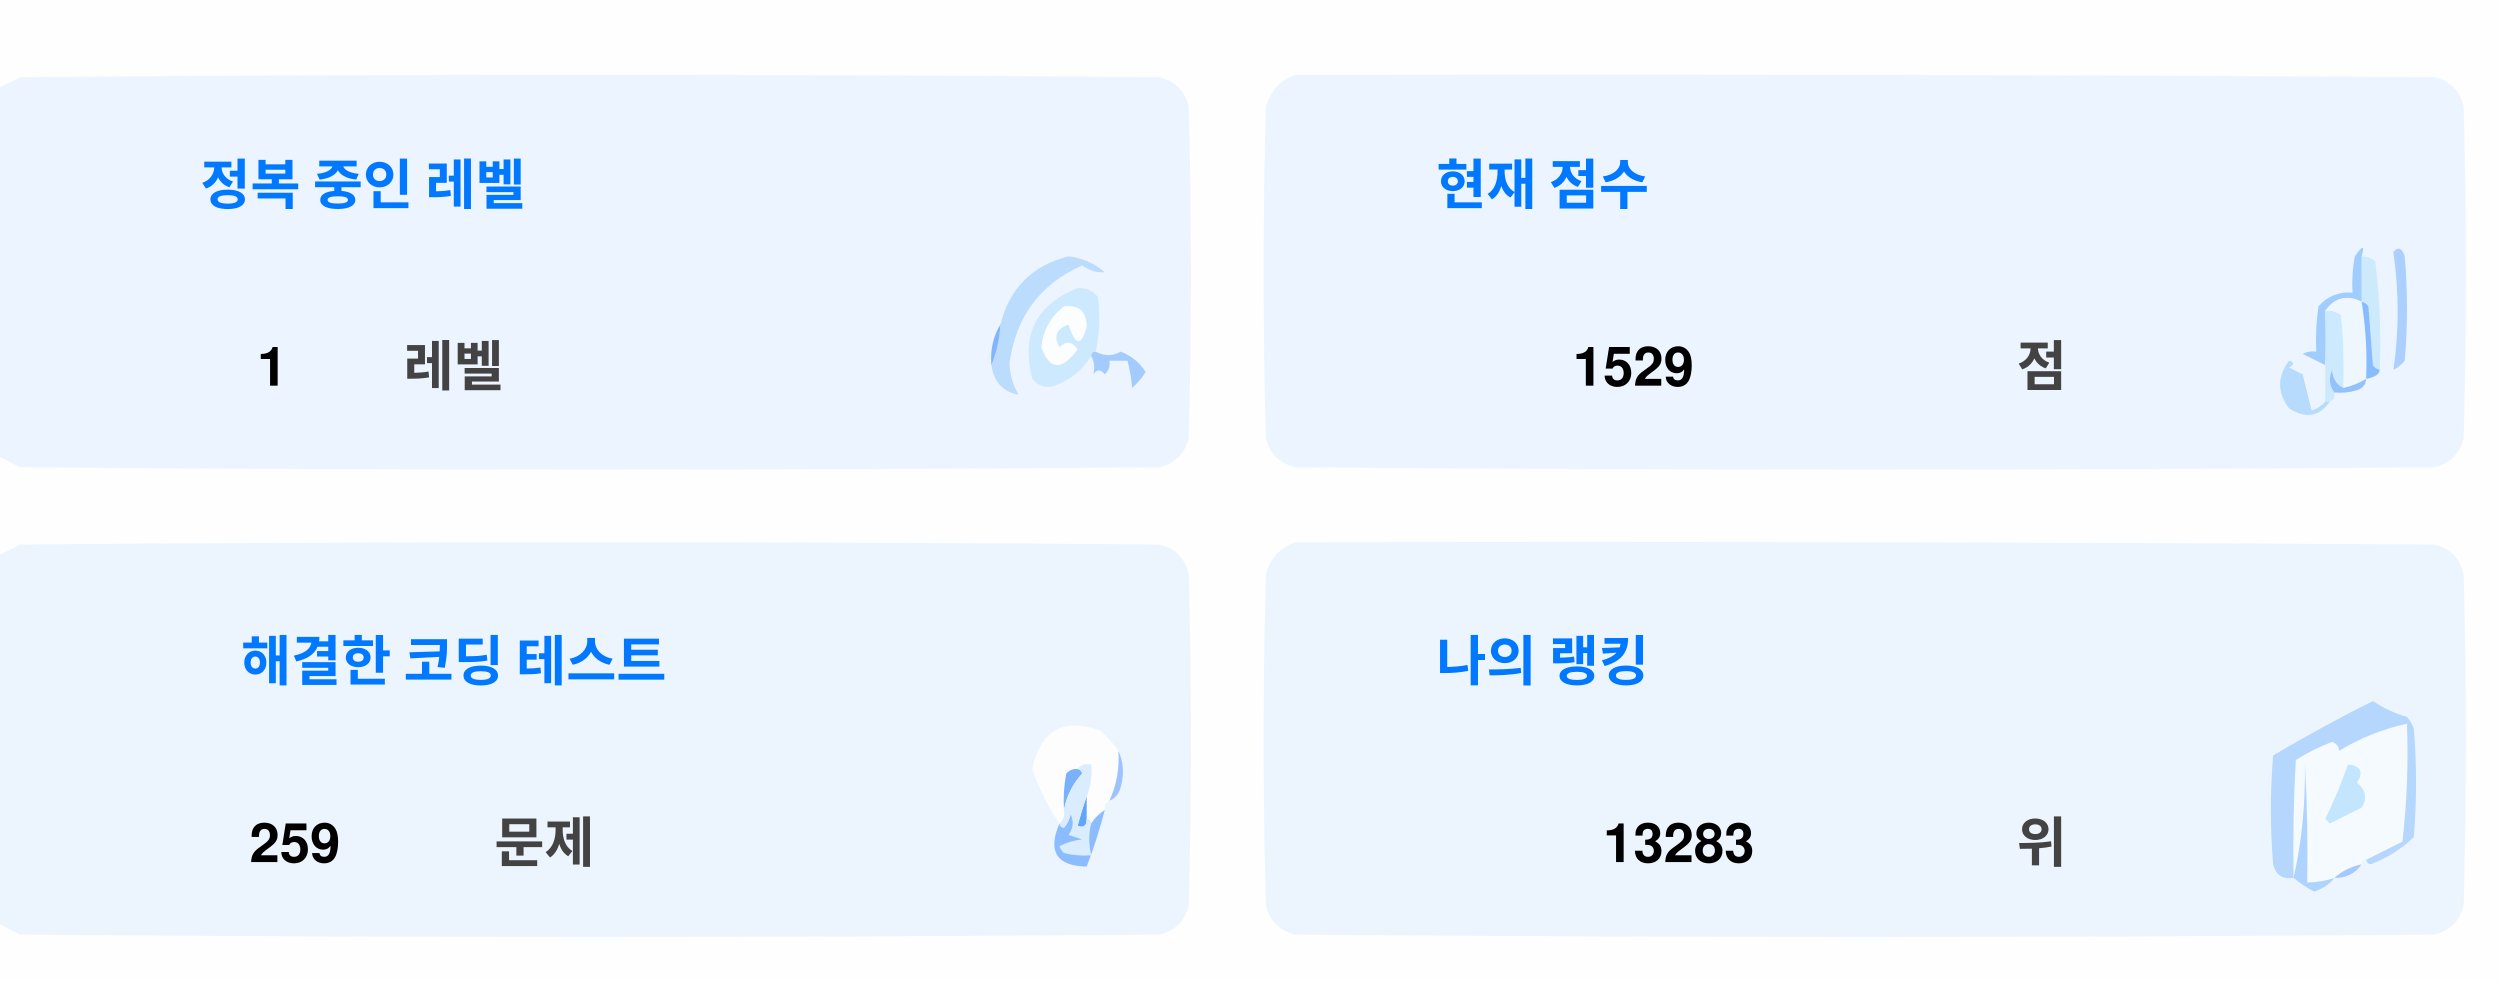
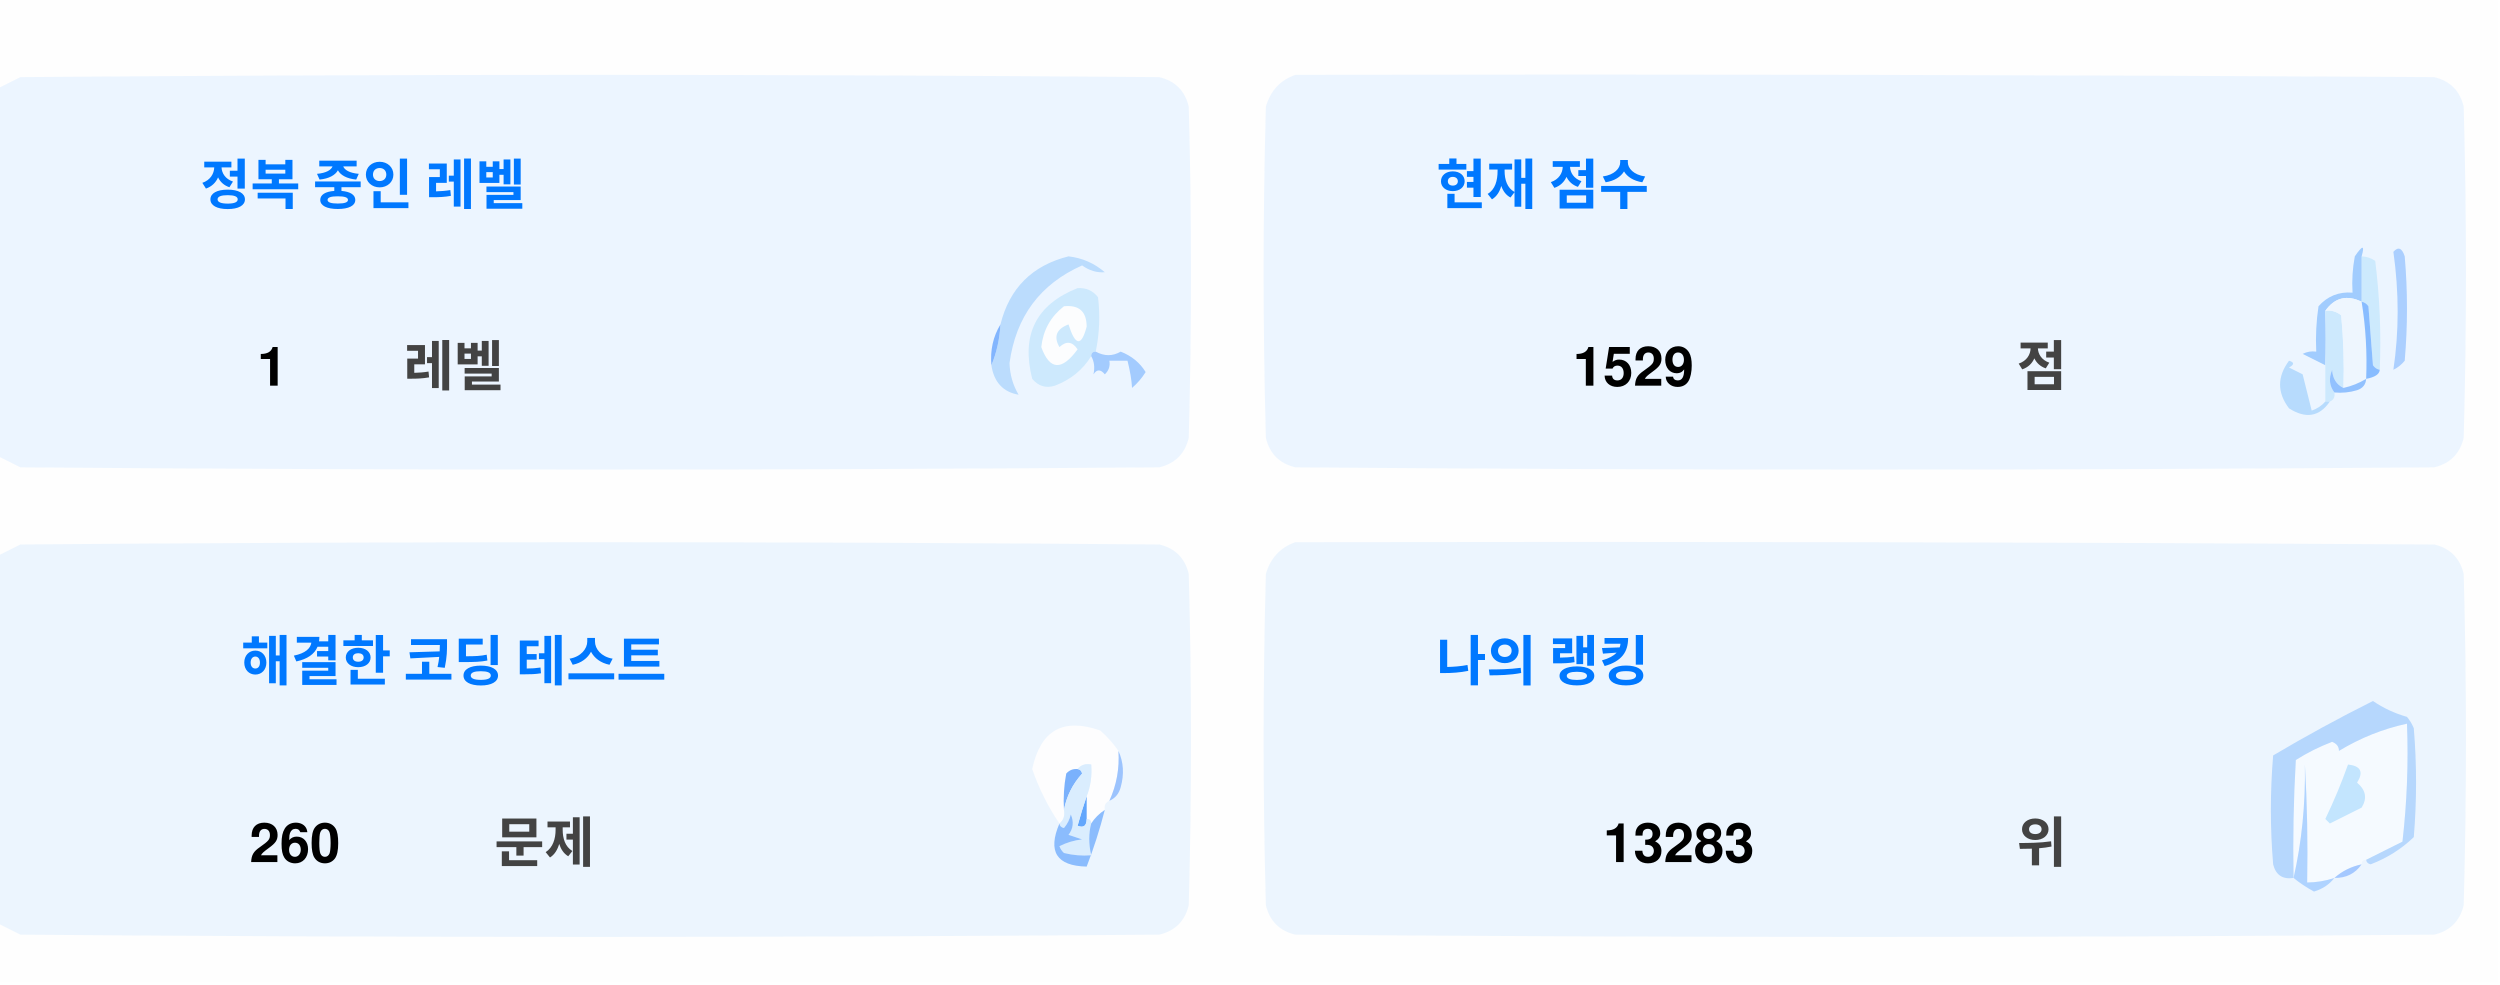
<svg xmlns="http://www.w3.org/2000/svg" version="1.1" width="551px" height="217px" style="shape-rendering:geometricPrecision; text-rendering:geometricPrecision; image-rendering:optimizeQuality; fill-rule:evenodd; clip-rule:evenodd">
  <style>.title {fill: #434343;font-size: 1rem;line-height: 1.5rem;font-weight: bold;font-family: -apple-system, BlinkMacSystemFont, Segoe UI, Helvetica, Arial, sans-serif, Apple Color Emoji, Segoe UI Emoji;}.desc {fill: #434343;font-size: 2.5rem;font-weight: bold;line-height: 1.5rem;font-family: -apple-system, BlinkMacSystemFont, Segoe UI, Helvetica, Arial, sans-serif, Apple Color Emoji, Segoe UI Emoji;}.desc-2 {fill: #434343;font-size: 1rem;font-weight: bold;line-height: 1.5rem;font-family: -apple-system, BlinkMacSystemFont, Segoe UI, Helvetica, Arial, sans-serif, Apple Color Emoji, Segoe UI Emoji;}.text, .desc {animation: twinkling 4s ease-in-out infinite;}@keyframes twinkling {40% { opacity: 1; }50% { opacity: 0.5; }60% { opacity: 1; }70% { opacity: 0.5; }80% { opacity: 1; }}</style>
  <g>
    <path style="opacity:1" fill="#fefefe" d="M -0.5,-0.5 C 183.167,-0.5 366.833,-0.5 550.5,-0.5C 550.5,71.833 550.5,144.167 550.5,216.5C 366.833,216.5 183.167,216.5 -0.5,216.5C -0.5,212.167 -0.5,207.833 -0.5,203.5C 1.14,204.32 2.807,205.153 4.5,206C 88.167,206.667 171.833,206.667 255.5,206C 259,205.167 261.167,203 262,199.5C 262.667,175.167 262.667,150.833 262,126.5C 261.167,123 259,120.833 255.5,120C 171.833,119.333 88.167,119.333 4.5,120C 2.807,120.847 1.14,121.68 -0.5,122.5C -0.5,115.167 -0.5,107.833 -0.5,100.5C 1.14,101.32 2.807,102.153 4.5,103C 88.167,103.667 171.833,103.667 255.5,103C 259,102.167 261.167,100 262,96.5C 262.667,72.167 262.667,47.833 262,23.5C 261.167,20 259,17.833 255.5,17C 171.833,16.333 88.167,16.333 4.5,17C 2.807,17.847 1.14,18.68 -0.5,19.5C -0.5,12.833 -0.5,6.167 -0.5,-0.5 Z" />
  </g>
  <g>
    <path style="opacity:1" fill="#ecf5ff" d="M -0.5,100.5 C -0.5,73.5 -0.5,46.5 -0.5,19.5C 1.14,18.68 2.807,17.847 4.5,17C 88.167,16.333 171.833,16.333 255.5,17C 259,17.833 261.167,20 262,23.5C 262.667,47.833 262.667,72.167 262,96.5C 261.167,100 259,102.167 255.5,103C 171.833,103.667 88.167,103.667 4.5,103C 2.807,102.153 1.14,101.32 -0.5,100.5 Z" />
  </g>
  <g>
    <path style="opacity:1" fill="#ecf5ff" d="M 285.5,16.5 C 369.167,16.333 452.834,16.5 536.5,17C 540,17.833 542.167,20 543,23.5C 543.667,47.833 543.667,72.167 543,96.5C 542.167,100 540,102.167 536.5,103C 452.833,103.667 369.167,103.667 285.5,103C 282,102.167 279.833,100 279,96.5C 278.333,72.167 278.333,47.833 279,23.5C 280.018,19.985 282.185,17.652 285.5,16.5 Z" />
  </g>
  <g>
    <path style="opacity:1" fill="#cdeafd" d="M 520.5,56.5 C 521.583,56.539 522.583,56.873 523.5,57.5C 524.498,65.472 524.831,73.472 524.5,81.5C 523.883,81.389 523.383,81.056 523,80.5C 522.667,76.167 522.333,71.833 522,67.5C 521.617,66.944 521.117,66.611 520.5,66.5C 520.5,63.167 520.5,59.833 520.5,56.5 Z" />
  </g>
  <g>
    <path style="opacity:1" fill="#abcfff" d="M 527.5,55.5 C 528.566,54.308 529.399,54.641 530,56.5C 530.667,64.167 530.667,71.833 530,79.5C 529.311,80.357 528.478,81.023 527.5,81.5C 528.758,73.08 528.758,64.414 527.5,55.5 Z" />
  </g>
  <g>
    <path style="opacity:1" fill="#bbdcfd" d="M 218.5,80.5 C 219.657,77.727 220.324,74.727 220.5,71.5C 222.49,63.51 227.49,58.51 235.5,56.5C 238.528,56.847 241.194,58.014 243.5,60C 241.744,60.141 240.078,59.641 238.5,58.5C 229.247,62.607 223.914,69.773 222.5,80C 222.565,82.526 223.232,84.859 224.5,87C 221.07,86.397 219.07,84.231 218.5,80.5 Z" />
  </g>
  <g>
    <path style="opacity:1" fill="#cde9fd" d="M 241.5,77.5 C 240.833,77.5 240.5,77.833 240.5,78.5C 238.628,81.529 235.961,83.695 232.5,85C 230.536,85.624 228.869,85.124 227.5,83.5C 225.021,73.791 228.354,67.124 237.5,63.5C 239.374,63.39 240.874,64.056 242,65.5C 242.497,69.524 242.331,73.524 241.5,77.5 Z" />
  </g>
  <g>
    <path style="opacity:1" fill="#fcfdfe" d="M 234.5,67.5 C 237.826,67.162 239.493,68.662 239.5,72C 238.334,76.434 237,76.267 235.5,71.5C 232.832,72.515 232.166,74.182 233.5,76.5C 235.017,75.089 236.351,75.256 237.5,77C 234.006,81.771 231.34,81.605 229.5,76.5C 229.904,72.771 231.571,69.771 234.5,67.5 Z" />
  </g>
  <g>
    <path style="opacity:1" fill="#a1ccfe" d="M 520.5,56.5 C 520.5,59.833 520.5,63.167 520.5,66.5C 517.238,64.922 514.572,65.589 512.5,68.5C 512.617,72.81 512.617,76.81 512.5,80.5C 510.86,79.68 509.193,78.847 507.5,78C 508.448,77.517 509.448,77.35 510.5,77.5C 510.335,74.15 510.502,70.817 511,67.5C 512.995,65.253 515.495,64.253 518.5,64.5C 518.336,61.813 518.503,59.146 519,56.5C 520.731,53.969 521.231,53.969 520.5,56.5 Z" />
  </g>
  <g>
    <path style="opacity:1" fill="#cde9fd" d="M 512.5,68.5 C 513.822,68.33 514.989,68.663 516,69.5C 516.499,74.823 516.666,80.156 516.5,85.5C 514.955,84.77 514.122,83.437 514,81.5C 513.22,83.387 513.387,85.054 514.5,86.5C 514.672,87.492 514.338,88.158 513.5,88.5C 513.167,88.5 512.833,88.5 512.5,88.5C 512.5,85.833 512.5,83.167 512.5,80.5C 512.617,76.81 512.617,72.81 512.5,68.5 Z" />
  </g>
  <g>
    <path style="opacity:1" fill="#eef6fe" d="M 520.5,66.5 C 521.407,72.106 521.74,77.773 521.5,83.5C 519.95,84.441 518.284,85.108 516.5,85.5C 516.666,80.156 516.499,74.823 516,69.5C 514.989,68.663 513.822,68.33 512.5,68.5C 514.572,65.589 517.238,64.922 520.5,66.5 Z" />
  </g>
  <g>
    <path style="opacity:1" fill="#88bcff" d="M 520.5,66.5 C 521.117,66.611 521.617,66.944 522,67.5C 522.333,71.833 522.667,76.167 523,80.5C 523.383,81.056 523.883,81.389 524.5,81.5C 524.445,82.469 523.445,83.136 521.5,83.5C 521.74,77.773 521.407,72.106 520.5,66.5 Z" />
  </g>
  <g>
    <path style="opacity:1" fill="#82b5fe" d="M 220.5,71.5 C 220.324,74.727 219.657,77.727 218.5,80.5C 218.215,77.171 218.882,74.171 220.5,71.5 Z" />
  </g>
  <g>
    <path style="opacity:1" fill="#a3cbfe" d="M 240.5,78.5 C 240.5,77.833 240.833,77.5 241.5,77.5C 243.391,78.536 245.224,78.536 247,77.5C 249.391,78.429 251.225,79.929 252.5,82C 251.681,83.319 250.681,84.486 249.5,85.5C 249.409,83.777 249.075,81.777 248.5,79.5C 247.167,79.5 245.833,79.5 244.5,79.5C 244.719,80.675 244.386,81.675 243.5,82.5C 242.575,81.359 241.741,81.359 241,82.5C 241.331,80.981 241.164,79.648 240.5,78.5 Z" />
  </g>
  <g>
    <path style="opacity:1" fill="#b7dbfd" d="M 512.5,88.5 C 512.833,88.5 513.167,88.5 513.5,88.5C 511.199,91.857 508.199,92.357 504.5,90C 501.872,86.535 501.872,83.035 504.5,79.5C 505.696,79.846 505.696,80.346 504.5,81C 505.5,81.5 506.5,82 507.5,82.5C 508.167,85.167 508.833,87.833 509.5,90.5C 510.739,90.058 511.739,89.391 512.5,88.5 Z" />
  </g>
  <g>
    <path style="opacity:1" fill="#92c1fe" d="M 516.5,85.5 C 518.284,85.108 519.95,84.441 521.5,83.5C 521.423,84.75 520.756,85.583 519.5,86C 517.866,86.493 516.199,86.66 514.5,86.5C 513.387,85.054 513.22,83.387 514,81.5C 514.122,83.437 514.955,84.77 516.5,85.5 Z" />
  </g>
  <g>
    <path style="opacity:1" fill="#ecf5fe" d="M -0.5,203.5 C -0.5,176.5 -0.5,149.5 -0.5,122.5C 1.14,121.68 2.807,120.847 4.5,120C 88.167,119.333 171.833,119.333 255.5,120C 259,120.833 261.167,123 262,126.5C 262.667,150.833 262.667,175.167 262,199.5C 261.167,203 259,205.167 255.5,206C 171.833,206.667 88.167,206.667 4.5,206C 2.807,205.153 1.14,204.32 -0.5,203.5 Z" />
  </g>
  <g>
    <path style="opacity:1" fill="#ecf5fe" d="M 285.5,119.5 C 369.167,119.333 452.834,119.5 536.5,120C 540,120.833 542.167,123 543,126.5C 543.667,150.833 543.667,175.167 543,199.5C 542.167,203 540,205.167 536.5,206C 452.833,206.667 369.167,206.667 285.5,206C 282,205.167 279.833,203 279,199.5C 278.333,175.167 278.333,150.833 279,126.5C 280.018,122.985 282.185,120.652 285.5,119.5 Z" />
  </g>
  <g>
    <path style="opacity:1" fill="#fdfdfe" d="M 246.5,165.5 C 246.758,169.367 246.092,173.034 244.5,176.5C 243.662,176.842 243.328,177.508 243.5,178.5C 242.272,179.306 241.272,180.306 240.5,181.5C 240.5,180.833 240.167,180.5 239.5,180.5C 239.5,178.833 239.5,177.167 239.5,175.5C 240.369,173.283 240.702,170.95 240.5,168.5C 239.209,168.263 238.209,168.596 237.5,169.5C 236.504,169.414 235.671,169.748 235,170.5C 234.503,173.146 234.336,175.813 234.5,178.5C 234.737,179.791 234.404,180.791 233.5,181.5C 230.986,177.806 228.986,173.806 227.5,169.5C 229.309,160.957 234.309,158.124 242.5,161C 244.07,162.397 245.404,163.897 246.5,165.5 Z" />
  </g>
  <g>
    <path style="opacity:1" fill="#f5faff" d="M 521.5,189.5 C 520.833,189.5 520.5,189.833 520.5,190.5C 518.181,190.992 516.181,191.992 514.5,193.5C 512.565,194.15 510.565,194.483 508.5,194.5C 508.666,185.827 508.5,177.16 508,168.5C 508.141,177.227 507.308,185.56 505.5,193.5C 505.334,184.827 505.5,176.16 506,167.5C 508.527,165.903 511.194,164.57 514,163.5C 515.011,163.892 515.511,164.559 515.5,165.5C 520.21,162.641 525.21,160.641 530.5,159.5C 530.831,168.192 530.498,176.859 529.5,185.5C 526.807,186.847 524.14,188.18 521.5,189.5 Z" />
  </g>
  <g>
    <path style="opacity:1" fill="#b6d7fd" d="M 521.5,189.5 C 524.14,188.18 526.807,186.847 529.5,185.5C 530.498,176.859 530.831,168.192 530.5,159.5C 525.21,160.641 520.21,162.641 515.5,165.5C 515.511,164.559 515.011,163.892 514,163.5C 511.194,164.57 508.527,165.903 506,167.5C 505.5,176.16 505.334,184.827 505.5,193.5C 503.089,193.863 501.589,192.863 501,190.5C 500.333,182.5 500.333,174.5 501,166.5C 508.173,162.246 515.507,158.246 523,154.5C 525.304,156.068 527.804,157.235 530.5,158C 531.126,158.75 531.626,159.584 532,160.5C 532.667,168.5 532.667,176.5 532,184.5C 529.292,187.111 526.125,189.111 522.5,190.5C 521.893,190.376 521.56,190.043 521.5,189.5 Z" />
  </g>
  <g>
    <path style="opacity:1" fill="#c3e5fe" d="M 517.5,168.5 C 520.317,168.801 520.984,170.134 519.5,172.5C 521.439,174.122 521.772,175.956 520.5,178C 518.167,179.167 515.833,180.333 513.5,181.5C 513.167,181.167 512.833,180.833 512.5,180.5C 514.414,176.515 516.081,172.515 517.5,168.5 Z" />
  </g>
  <g>
    <path style="opacity:1" fill="#7ab1fc" d="M 237.5,169.5 C 238.043,169.56 238.376,169.893 238.5,170.5C 236.395,172.836 235.062,175.503 234.5,178.5C 234.336,175.813 234.503,173.146 235,170.5C 235.671,169.748 236.504,169.414 237.5,169.5 Z" />
  </g>
  <g>
    <path style="opacity:1" fill="#afd3ff" d="M 514.5,193.5 C 513.378,194.947 511.878,195.947 510,196.5C 508.348,195.601 506.848,194.601 505.5,193.5C 507.308,185.56 508.141,177.227 508,168.5C 508.5,177.16 508.666,185.827 508.5,194.5C 510.565,194.483 512.565,194.15 514.5,193.5 Z" />
  </g>
  <g>
    <path style="opacity:1" fill="#9cc3fd" d="M 246.5,165.5 C 247.634,167.966 247.801,170.633 247,173.5C 246.623,174.942 245.79,175.942 244.5,176.5C 246.092,173.034 246.758,169.367 246.5,165.5 Z" />
  </g>
  <g>
    <path style="opacity:1" fill="#62a6fc" d="M 239.5,175.5 C 239.5,177.167 239.5,178.833 239.5,180.5C 239.483,182.028 238.816,182.528 237.5,182C 238.117,179.723 238.784,177.556 239.5,175.5 Z" />
  </g>
  <g>
    <path style="opacity:1" fill="#daedfe" d="M 237.5,169.5 C 238.209,168.596 239.209,168.263 240.5,168.5C 240.702,170.95 240.369,173.283 239.5,175.5C 238.784,177.556 238.117,179.723 237.5,182C 238.816,182.528 239.483,182.028 239.5,180.5C 240.167,180.5 240.5,180.833 240.5,181.5C 239.918,183.669 239.918,186.002 240.5,188.5C 238.473,188.662 236.473,188.495 234.5,188C 234.043,187.586 233.709,187.086 233.5,186.5C 235.078,185.702 236.744,185.202 238.5,185C 237.5,184.667 236.5,184.333 235.5,184C 236.554,182.612 236.72,181.112 236,179.5C 235.751,180.624 235.251,181.624 234.5,182.5C 233.893,182.376 233.56,182.043 233.5,181.5C 234.404,180.791 234.737,179.791 234.5,178.5C 235.062,175.503 236.395,172.836 238.5,170.5C 238.376,169.893 238.043,169.56 237.5,169.5 Z" />
  </g>
  <g>
    <path style="opacity:1" fill="#8bbcfd" d="M 243.5,178.5 C 242.395,182.803 241.062,186.969 239.5,191C 232.857,190.847 230.857,187.68 233.5,181.5C 233.56,182.043 233.893,182.376 234.5,182.5C 235.251,181.624 235.751,180.624 236,179.5C 236.72,181.112 236.554,182.612 235.5,184C 236.5,184.333 237.5,184.667 238.5,185C 236.744,185.202 235.078,185.702 233.5,186.5C 233.709,187.086 234.043,187.586 234.5,188C 236.473,188.495 238.473,188.662 240.5,188.5C 239.918,186.002 239.918,183.669 240.5,181.5C 241.272,180.306 242.272,179.306 243.5,178.5 Z" />
  </g>
  <g>
    <path style="opacity:1" fill="#a4c8ff" d="M 520.5,190.5 C 519.089,192.539 517.089,193.539 514.5,193.5C 516.181,191.992 518.181,190.992 520.5,190.5 Z" />
  </g>
  <text text-anchor="middle" x="80" y="45" class="title" style="fill:#0078ff;" stroke="#none" stroke-width="1">정복 중인 레벨</text>
  <text text-anchor="middle" x="60" y="85" class="desc" style="fill:#000000;" stroke="#none" stroke-width="1">1</text>
  <text text-anchor="middle" x="100" y="85" class="desc-2" style="fill:#434343;" stroke="#none" stroke-width="1">레벨</text>
  <text text-anchor="middle" x="340" y="45" class="title" style="fill:#0078ff;" stroke="#none" stroke-width="1">현재 점수</text>
  <text text-anchor="middle" x="360" y="85" class="desc" style="fill:#000000;" stroke="#none" stroke-width="1">1529</text>
  <text text-anchor="middle" x="450" y="85" class="desc-2" style="fill:#434343;" stroke="#none" stroke-width="1">점</text>
  <text text-anchor="middle" x="100" y="150" class="title" style="fill:#0078ff;" stroke="#none" stroke-width="1">해결한 코딩 테스트</text>
-   <text text-anchor="middle" x="65" y="190" class="desc" style="fill:#000000;" stroke="#none" stroke-width="1">259</text>
+   <text text-anchor="middle" x="65" y="190" class="desc" style="fill:#000000;" stroke="#none" stroke-width="1">260</text>
  <text text-anchor="middle" x="120" y="190" class="desc-2" style="fill:#434343;" stroke="#none" stroke-width="1">문제</text>
  <text text-anchor="middle" x="340" y="150" class="title" style="fill:#0078ff;" stroke="#none" stroke-width="1">나의 랭킹</text>
  <text text-anchor="middle" x="370" y="190" class="desc" style="fill:#000000;" stroke="#none" stroke-width="1">13283</text>
  <text text-anchor="middle" x="450" y="190" class="desc-2" style="fill:#434343;" stroke="#none" stroke-width="1">위</text>
</svg>
